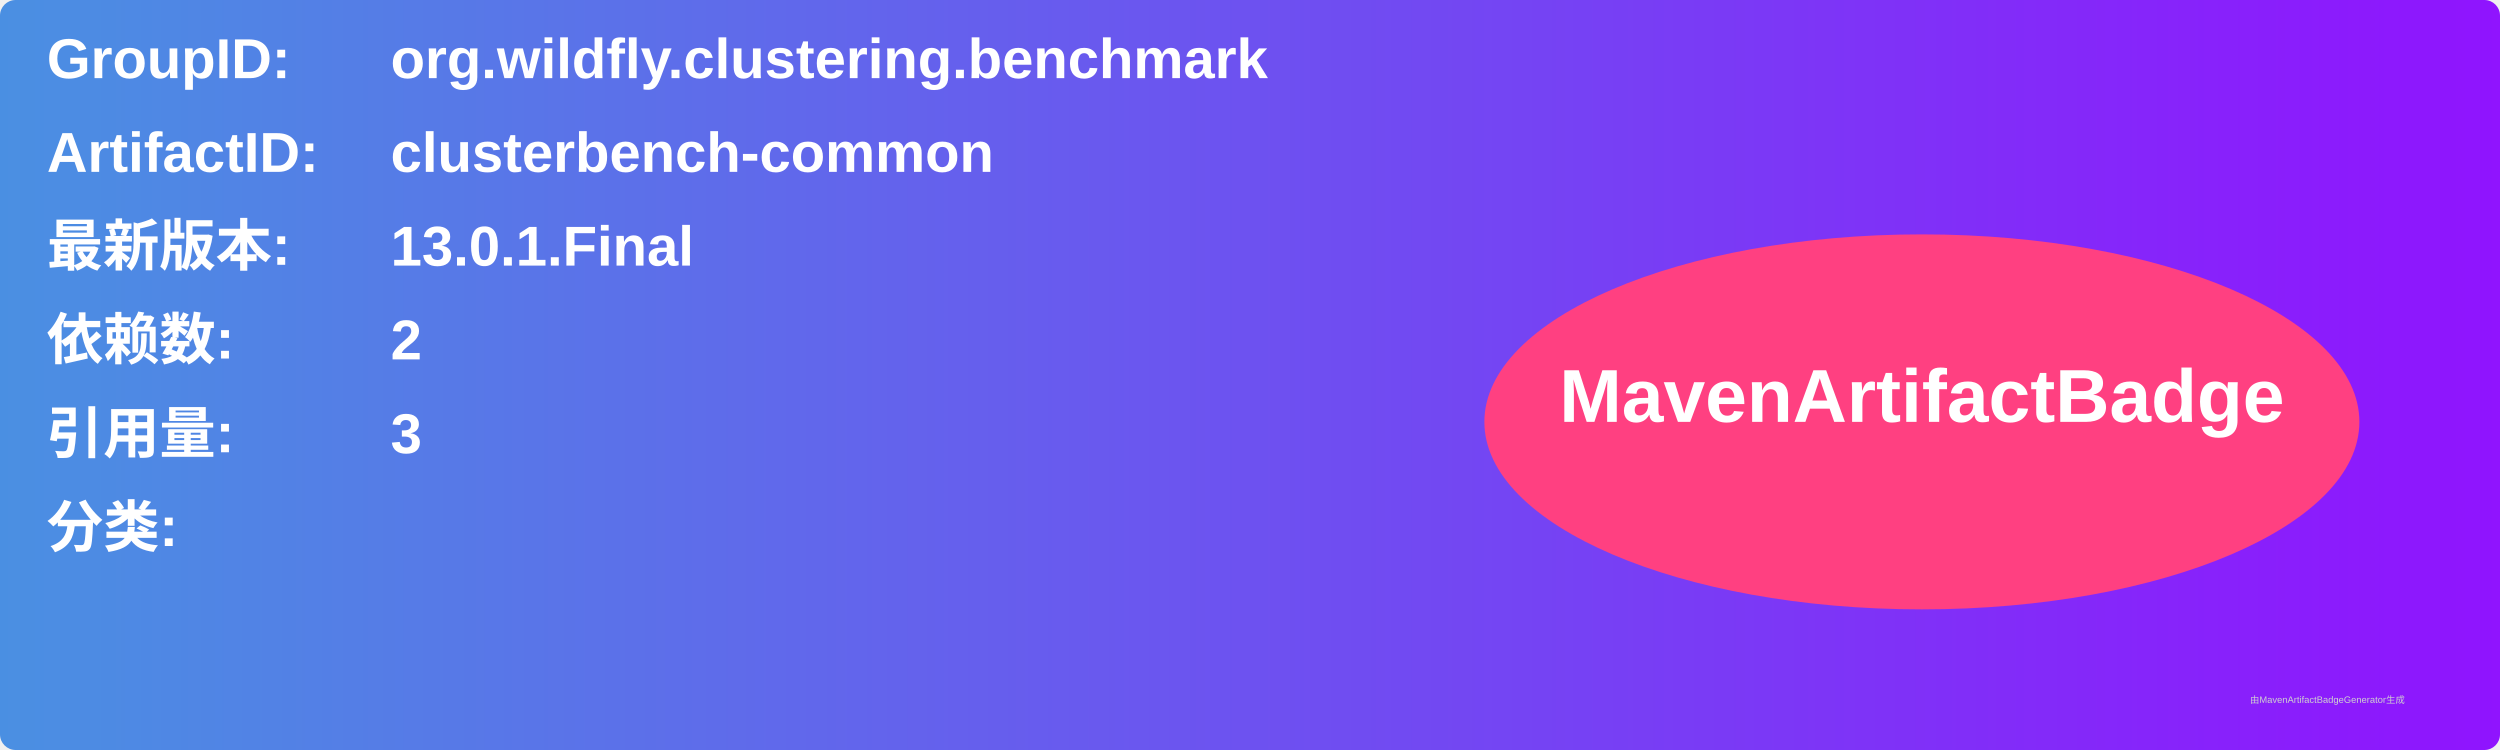
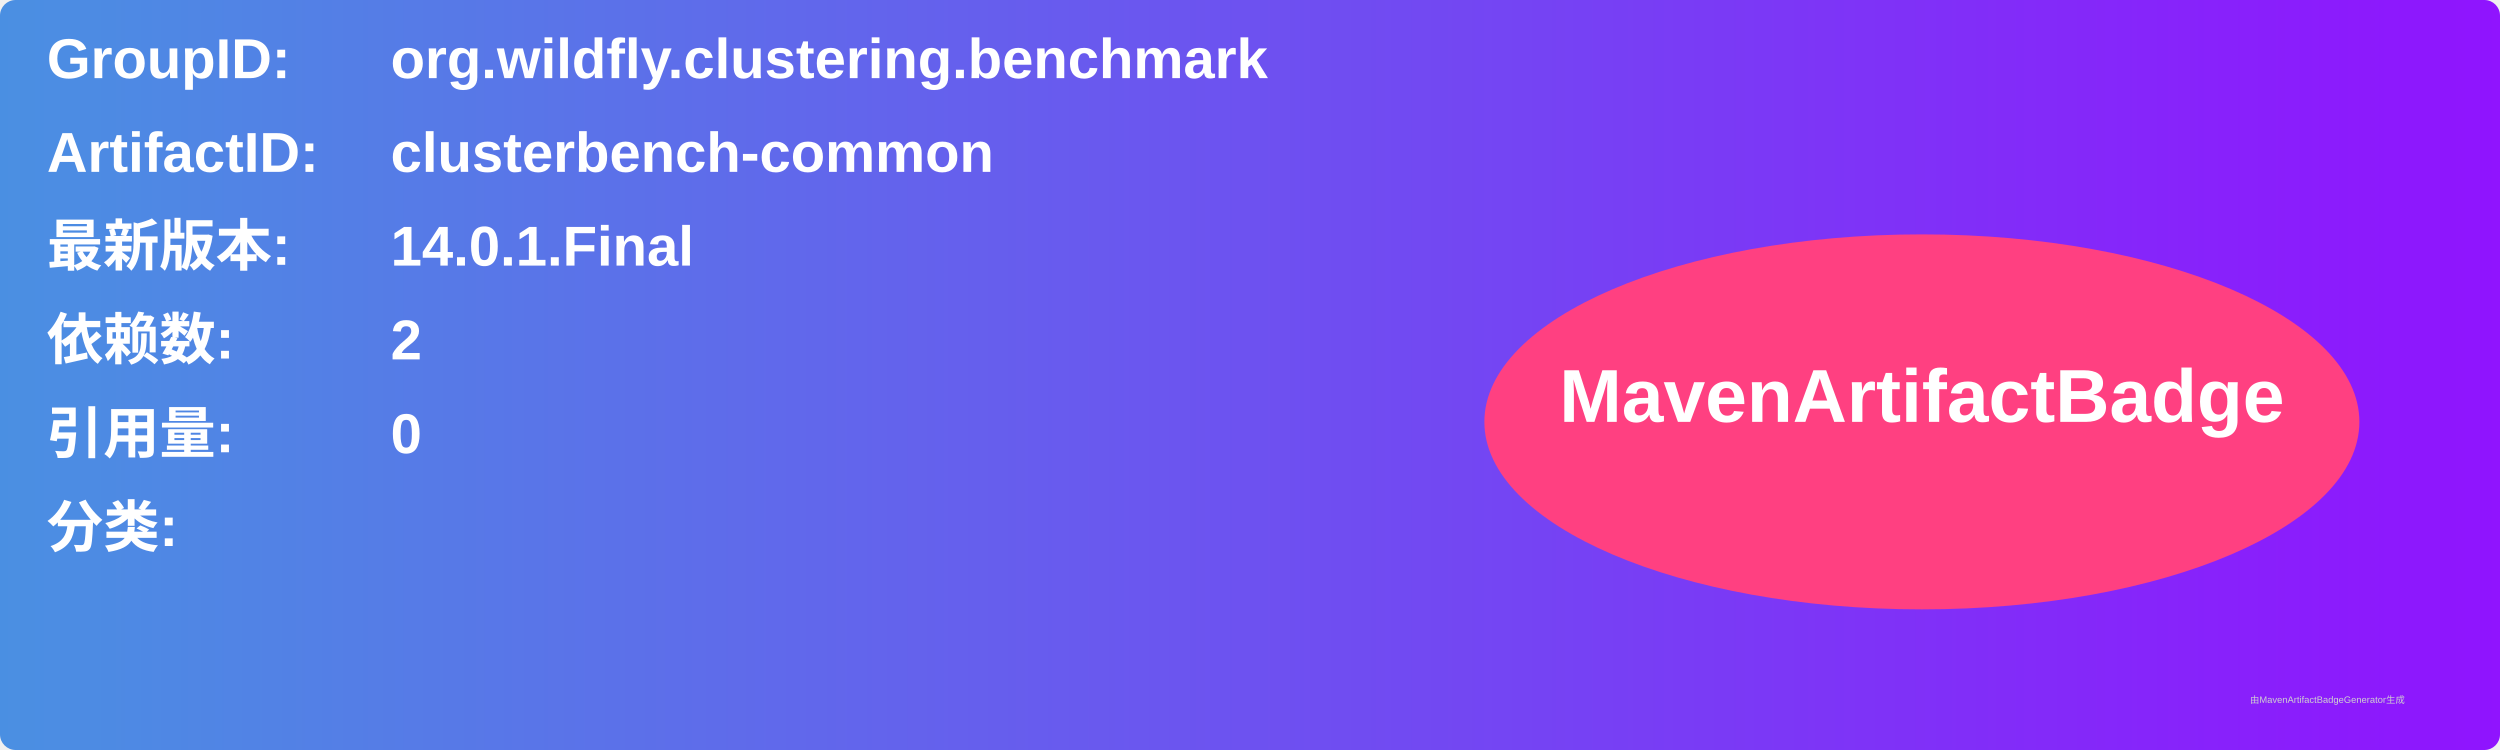
<svg xmlns="http://www.w3.org/2000/svg" width="800" height="240" viewBox="0 0 800 240">
  <linearGradient id="grad" x1="0%" y1="0%" x2="100%" y2="0%">
    <stop offset="0%" stop-color="#4a90e2" />
    <stop offset="100%" stop-color="#9013fe" />
  </linearGradient>
  <rect width="100%" height="100%" rx="5" ry="5" fill="url(#grad)" />
  <g transform="translate(15, 15)">
    <text x="0" y="10" font-family="Arial" font-size="18" fill="white" font-weight="bold" width="260">GroupID:</text>
    <text x="110" y="10" font-family="Arial" font-size="18" fill="white" font-weight="bold" width="460">org.wildfly.clustering.benchmark</text>
    <text x="0" y="40" font-family="Arial" font-size="18" fill="white" font-weight="bold" width="260">ArtifactID:</text>
    <text x="110" y="40" font-family="Arial" font-size="18" fill="white" font-weight="bold" width="460">clusterbench-common</text>
    <text x="0" y="70" font-family="Arial" font-size="18" fill="white" font-weight="bold">最新版本:</text>
    <text x="110" y="70" font-family="Arial" font-size="18" fill="white" font-weight="bold">
-       <tspan font-weight="bold">13.0.1.Final</tspan>
+       <tspan font-weight="bold">14.0.1.Final</tspan>
    </text>
    <text x="0" y="100" font-family="Arial" font-size="18" fill="white" font-weight="bold">依赖数: </text>
    <text x="110" y="100" font-family="Arial" font-size="18" fill="white">
      <tspan font-weight="bold">2</tspan>
    </text>
    <text x="0" y="130" font-family="Arial" font-size="18" fill="white" font-weight="bold">引用量: </text>
    <text x="110" y="130" font-family="Arial" font-size="18" fill="white">
-       <tspan font-weight="bold">3</tspan>
+       <tspan font-weight="bold">0</tspan>
    </text>
    <text x="0" y="160" font-family="Arial" font-size="18" fill="white" font-weight="bold">分类:</text>
    <text x="10" y="190" font-family="Arial" font-size="10" fill="white">
      <tspan font-weight="bold" />
    </text>
    <ellipse cx="600" cy="120" rx="140" ry="60" fill="#ff4081" />
    <text x="600" y="120" text-anchor="middle" font-family="Arial" font-size="24" fill="white" font-weight="bold">MavenArtifactBadge</text>
  </g>
  <text x="720" y="225" font-family="Arial" font-size="3" fill="#d0d0d0">由MavenArtifactBadgeGenerator生成</text>
</svg>
